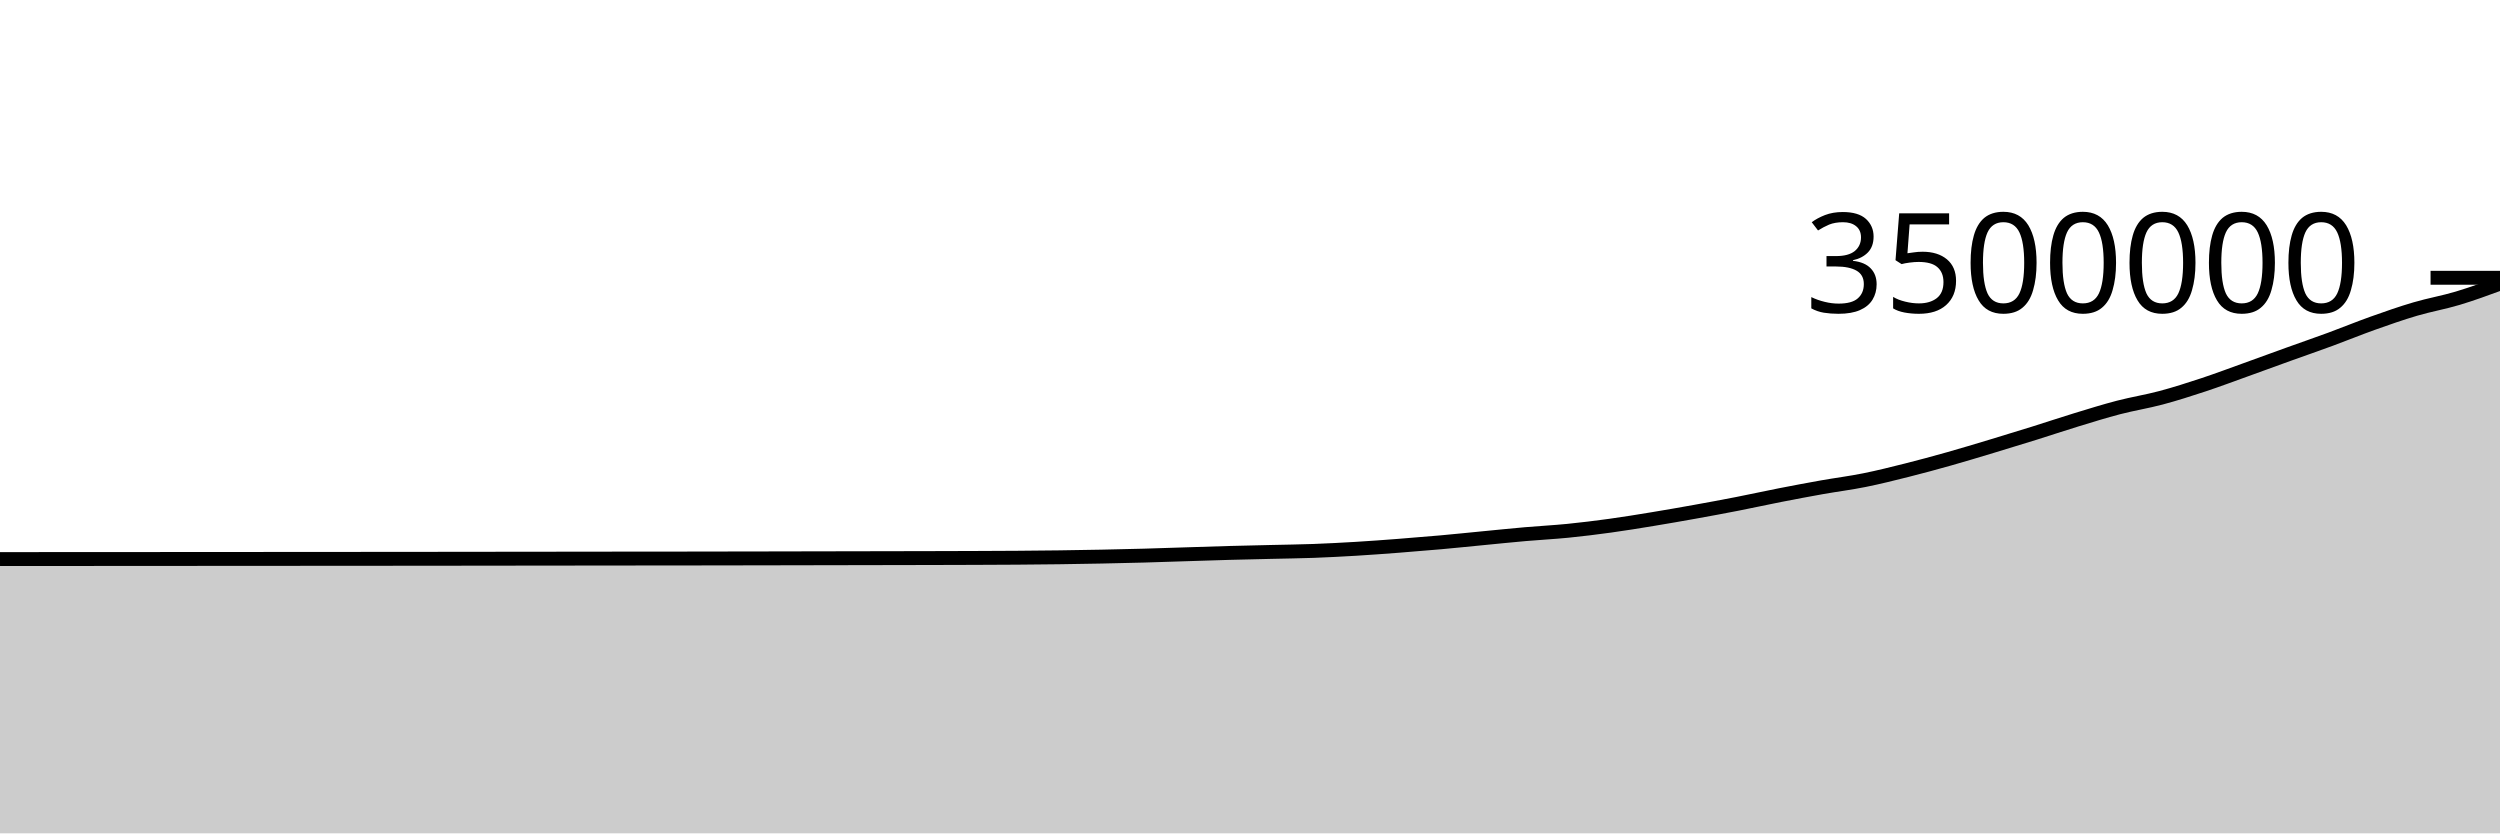
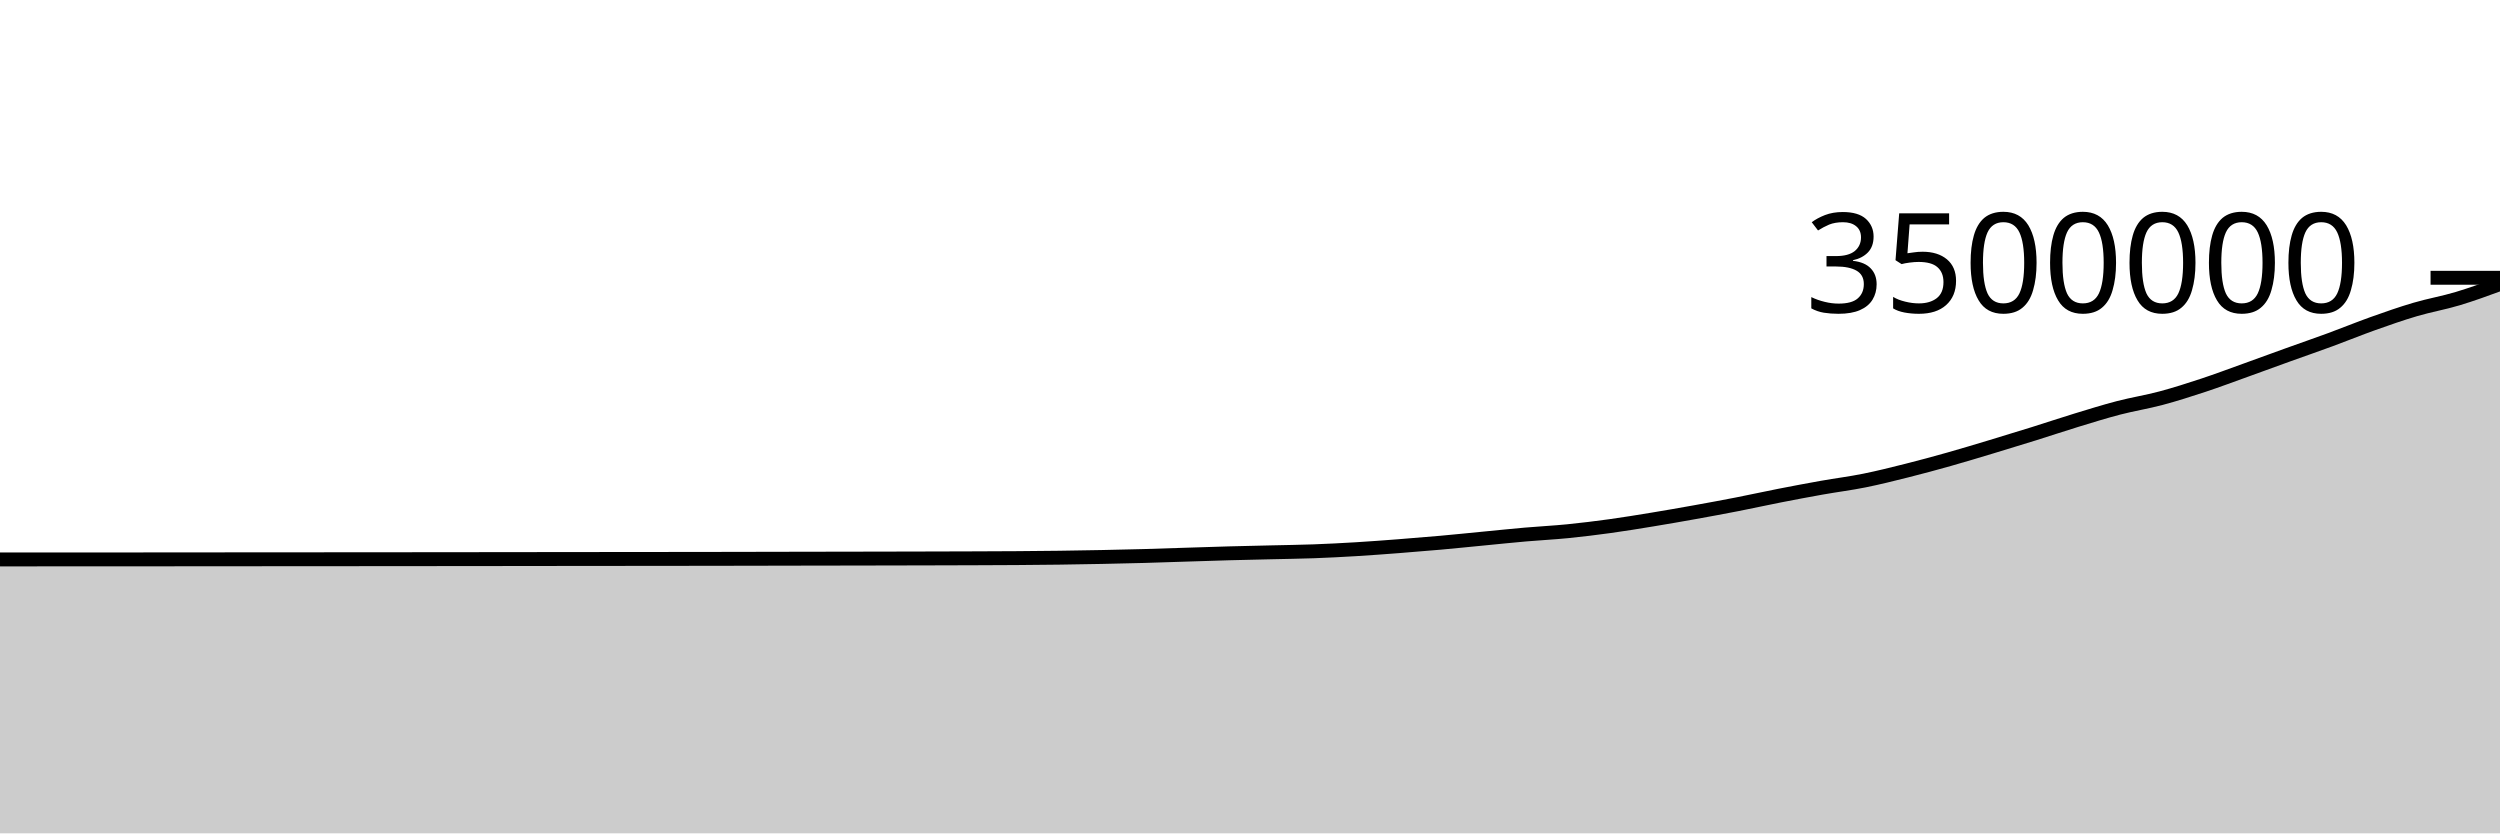
<svg xmlns="http://www.w3.org/2000/svg" viewBox="0 0 180 60">
  <g transform="translate(0,20)">
-     <path class="area" fill="rgba(0, 0, 0, 0.2)" d="M0,20.253C1.017,20.252,2.034,20.251,3.051,20.251C4.068,20.251,5.085,20.251,6.102,20.25C7.119,20.25,8.136,20.249,9.153,20.248C10.169,20.248,11.186,20.247,12.203,20.246C13.22,20.246,14.237,20.245,15.254,20.244C16.271,20.243,17.288,20.243,18.305,20.242C19.322,20.241,20.339,20.24,21.356,20.24C22.373,20.239,23.39,20.238,24.407,20.238C25.424,20.237,26.441,20.237,27.458,20.236C28.475,20.235,29.492,20.234,30.508,20.233C31.525,20.232,32.542,20.231,33.559,20.23C34.576,20.229,35.593,20.228,36.61,20.226C37.627,20.225,38.644,20.224,39.661,20.223C40.678,20.222,41.695,20.22,42.712,20.219C43.729,20.218,44.746,20.217,45.763,20.216C46.78,20.215,47.797,20.215,48.814,20.214C49.831,20.213,50.847,20.211,51.864,20.209C52.881,20.208,53.898,20.206,54.915,20.204C55.932,20.202,56.949,20.2,57.966,20.198C58.983,20.196,60,20.194,61.017,20.192C62.034,20.19,63.051,20.188,64.068,20.186C65.085,20.184,66.102,20.182,67.119,20.18C68.136,20.177,69.153,20.174,70.169,20.171C71.186,20.167,72.203,20.163,73.22,20.156C74.237,20.149,75.254,20.139,76.271,20.126C77.288,20.112,78.305,20.095,79.322,20.075C80.339,20.054,81.356,20.032,82.373,20.004C83.39,19.976,84.407,19.938,85.424,19.907C86.441,19.875,87.458,19.84,88.475,19.812C89.492,19.784,90.508,19.763,91.525,19.739C92.542,19.714,93.559,19.703,94.576,19.666C95.593,19.628,96.61,19.575,97.627,19.514C98.644,19.453,99.661,19.377,100.678,19.299C101.695,19.221,102.712,19.138,103.729,19.047C104.746,18.956,105.763,18.849,106.78,18.751C107.797,18.653,108.814,18.547,109.831,18.458C110.847,18.369,111.864,18.319,112.881,18.218C113.898,18.117,114.915,17.99,115.932,17.85C116.949,17.71,117.966,17.543,118.983,17.376C120,17.209,121.017,17.031,122.034,16.848C123.051,16.665,124.068,16.477,125.085,16.278C126.102,16.079,127.119,15.854,128.136,15.654C129.153,15.455,130.169,15.263,131.186,15.082C132.203,14.902,133.22,14.775,134.237,14.57C135.254,14.366,136.271,14.11,137.288,13.855C138.305,13.599,139.322,13.323,140.339,13.036C141.356,12.749,142.373,12.44,143.39,12.134C144.407,11.828,145.424,11.517,146.441,11.199C147.458,10.881,148.475,10.539,149.492,10.228C150.508,9.918,151.525,9.6,152.542,9.335C153.559,9.071,154.576,8.911,155.593,8.64C156.61,8.369,157.627,8.043,158.644,7.707C159.661,7.37,160.678,6.987,161.695,6.622C162.712,6.257,163.729,5.881,164.746,5.515C165.763,5.149,166.78,4.798,167.797,4.424C168.814,4.05,169.831,3.632,170.847,3.27C171.864,2.908,172.881,2.551,173.898,2.252C174.915,1.952,175.932,1.779,176.949,1.474C177.966,1.169,178.983,0.795,180,0.422L180,40C178.983,40,177.966,40,176.949,40C175.932,40,174.915,40,173.898,40C172.881,40,171.864,40,170.847,40C169.831,40,168.814,40,167.797,40C166.78,40,165.763,40,164.746,40C163.729,40,162.712,40,161.695,40C160.678,40,159.661,40,158.644,40C157.627,40,156.61,40,155.593,40C154.576,40,153.559,40,152.542,40C151.525,40,150.508,40,149.492,40C148.475,40,147.458,40,146.441,40C145.424,40,144.407,40,143.39,40C142.373,40,141.356,40,140.339,40C139.322,40,138.305,40,137.288,40C136.271,40,135.254,40,134.237,40C133.22,40,132.203,40,131.186,40C130.169,40,129.153,40,128.136,40C127.119,40,126.102,40,125.085,40C124.068,40,123.051,40,122.034,40C121.017,40,120,40,118.983,40C117.966,40,116.949,40,115.932,40C114.915,40,113.898,40,112.881,40C111.864,40,110.847,40,109.831,40C108.814,40,107.797,40,106.78,40C105.763,40,104.746,40,103.729,40C102.712,40,101.695,40,100.678,40C99.661,40,98.644,40,97.627,40C96.61,40,95.593,40,94.576,40C93.559,40,92.542,40,91.525,40C90.508,40,89.492,40,88.475,40C87.458,40,86.441,40,85.424,40C84.407,40,83.39,40,82.373,40C81.356,40,80.339,40,79.322,40C78.305,40,77.288,40,76.271,40C75.254,40,74.237,40,73.22,40C72.203,40,71.186,40,70.169,40C69.153,40,68.136,40,67.119,40C66.102,40,65.085,40,64.068,40C63.051,40,62.034,40,61.017,40C60,40,58.983,40,57.966,40C56.949,40,55.932,40,54.915,40C53.898,40,52.881,40,51.864,40C50.847,40,49.831,40,48.814,40C47.797,40,46.78,40,45.763,40C44.746,40,43.729,40,42.712,40C41.695,40,40.678,40,39.661,40C38.644,40,37.627,40,36.61,40C35.593,40,34.576,40,33.559,40C32.542,40,31.525,40,30.508,40C29.492,40,28.475,40,27.458,40C26.441,40,25.424,40,24.407,40C23.39,40,22.373,40,21.356,40C20.339,40,19.322,40,18.305,40C17.288,40,16.271,40,15.254,40C14.237,40,13.22,40,12.203,40C11.186,40,10.169,40,9.153,40C8.136,40,7.119,40,6.102,40C5.085,40,4.068,40,3.051,40C2.034,40,1.017,40,0,40Z" />
-     <path class="line" stroke="black" fill="none" d="M0,20.253C1.017,20.252,2.034,20.251,3.051,20.251C4.068,20.251,5.085,20.251,6.102,20.25C7.119,20.25,8.136,20.249,9.153,20.248C10.169,20.248,11.186,20.247,12.203,20.246C13.22,20.246,14.237,20.245,15.254,20.244C16.271,20.243,17.288,20.243,18.305,20.242C19.322,20.241,20.339,20.24,21.356,20.24C22.373,20.239,23.39,20.238,24.407,20.238C25.424,20.237,26.441,20.237,27.458,20.236C28.475,20.235,29.492,20.234,30.508,20.233C31.525,20.232,32.542,20.231,33.559,20.23C34.576,20.229,35.593,20.228,36.61,20.226C37.627,20.225,38.644,20.224,39.661,20.223C40.678,20.222,41.695,20.22,42.712,20.219C43.729,20.218,44.746,20.217,45.763,20.216C46.78,20.215,47.797,20.215,48.814,20.214C49.831,20.213,50.847,20.211,51.864,20.209C52.881,20.208,53.898,20.206,54.915,20.204C55.932,20.202,56.949,20.2,57.966,20.198C58.983,20.196,60,20.194,61.017,20.192C62.034,20.19,63.051,20.188,64.068,20.186C65.085,20.184,66.102,20.182,67.119,20.18C68.136,20.177,69.153,20.174,70.169,20.171C71.186,20.167,72.203,20.163,73.22,20.156C74.237,20.149,75.254,20.139,76.271,20.126C77.288,20.112,78.305,20.095,79.322,20.075C80.339,20.054,81.356,20.032,82.373,20.004C83.39,19.976,84.407,19.938,85.424,19.907C86.441,19.875,87.458,19.84,88.475,19.812C89.492,19.784,90.508,19.763,91.525,19.739C92.542,19.714,93.559,19.703,94.576,19.666C95.593,19.628,96.61,19.575,97.627,19.514C98.644,19.453,99.661,19.377,100.678,19.299C101.695,19.221,102.712,19.138,103.729,19.047C104.746,18.956,105.763,18.849,106.78,18.751C107.797,18.653,108.814,18.547,109.831,18.458C110.847,18.369,111.864,18.319,112.881,18.218C113.898,18.117,114.915,17.99,115.932,17.85C116.949,17.71,117.966,17.543,118.983,17.376C120,17.209,121.017,17.031,122.034,16.848C123.051,16.665,124.068,16.477,125.085,16.278C126.102,16.079,127.119,15.854,128.136,15.654C129.153,15.455,130.169,15.263,131.186,15.082C132.203,14.902,133.22,14.775,134.237,14.57C135.254,14.366,136.271,14.11,137.288,13.855C138.305,13.599,139.322,13.323,140.339,13.036C141.356,12.749,142.373,12.44,143.39,12.134C144.407,11.828,145.424,11.517,146.441,11.199C147.458,10.881,148.475,10.539,149.492,10.228C150.508,9.918,151.525,9.6,152.542,9.335C153.559,9.071,154.576,8.911,155.593,8.64C156.61,8.369,157.627,8.043,158.644,7.707C159.661,7.37,160.678,6.987,161.695,6.622C162.712,6.257,163.729,5.881,164.746,5.515C165.763,5.149,166.78,4.798,167.797,4.424C168.814,4.05,169.831,3.632,170.847,3.27C171.864,2.908,172.881,2.551,173.898,2.252C174.915,1.952,175.932,1.779,176.949,1.474C177.966,1.169,178.983,0.795,180,0.422" />
+     <path class="area" fill="rgba(0, 0, 0, 0.2)" d="M0,20.28C1.017,20.279,2.034,20.279,3.051,20.278C4.068,20.278,5.085,20.278,6.102,20.277C7.119,20.277,8.136,20.276,9.153,20.276C10.169,20.275,11.186,20.274,12.203,20.274C13.22,20.273,14.237,20.272,15.254,20.271C16.271,20.271,17.288,20.27,18.305,20.269C19.322,20.269,20.339,20.268,21.356,20.267C22.373,20.266,23.39,20.266,24.407,20.265C25.424,20.264,26.441,20.264,27.458,20.263C28.475,20.262,29.492,20.261,30.508,20.26C31.525,20.259,32.542,20.258,33.559,20.257C34.576,20.256,35.593,20.255,36.61,20.254C37.627,20.253,38.644,20.252,39.661,20.25C40.678,20.249,41.695,20.248,42.712,20.247C43.729,20.246,44.746,20.245,45.763,20.244C46.78,20.243,47.797,20.242,48.814,20.241C49.831,20.24,50.847,20.239,51.864,20.237C52.881,20.235,53.898,20.233,54.915,20.231C55.932,20.229,56.949,20.227,57.966,20.225C58.983,20.224,60,20.222,61.017,20.22C62.034,20.218,63.051,20.216,64.068,20.214C65.085,20.212,66.102,20.21,67.119,20.207C68.136,20.205,69.153,20.202,70.169,20.198C71.186,20.195,72.203,20.191,73.22,20.184C74.237,20.176,75.254,20.167,76.271,20.154C77.288,20.14,78.305,20.123,79.322,20.103C80.339,20.082,81.356,20.06,82.373,20.032C83.39,20.004,84.407,19.967,85.424,19.935C86.441,19.903,87.458,19.868,88.475,19.84C89.492,19.812,90.508,19.791,91.525,19.767C92.542,19.742,93.559,19.731,94.576,19.694C95.593,19.657,96.61,19.604,97.627,19.543C98.644,19.481,99.661,19.405,100.678,19.327C101.695,19.249,102.712,19.166,103.729,19.075C104.746,18.984,105.763,18.878,106.78,18.78C107.797,18.682,108.814,18.575,109.831,18.486C110.847,18.398,111.864,18.348,112.881,18.247C113.898,18.145,114.915,18.019,115.932,17.879C116.949,17.738,117.966,17.571,118.983,17.404C120,17.237,121.017,17.059,122.034,16.876C123.051,16.693,124.068,16.506,125.085,16.307C126.102,16.108,127.119,15.882,128.136,15.683C129.153,15.484,130.169,15.292,131.186,15.111C132.203,14.931,133.22,14.804,134.237,14.599C135.254,14.394,136.271,14.139,137.288,13.883C138.305,13.628,139.322,13.352,140.339,13.065C141.356,12.778,142.373,12.469,143.39,12.163C144.407,11.857,145.424,11.545,146.441,11.228C147.458,10.91,148.475,10.568,149.492,10.257C150.508,9.947,151.525,9.629,152.542,9.364C153.559,9.1,154.576,8.94,155.593,8.669C156.61,8.398,157.627,8.072,158.644,7.736C159.661,7.399,160.678,7.016,161.695,6.651C162.712,6.286,163.729,5.91,164.746,5.544C165.763,5.178,166.78,4.827,167.797,4.453C168.814,4.079,169.831,3.662,170.847,3.3C171.864,2.937,172.881,2.58,173.898,2.281C174.915,1.981,175.932,1.808,176.949,1.503C177.966,1.198,178.983,0.825,180,0.451L180,40C178.983,40,177.966,40,176.949,40C175.932,40,174.915,40,173.898,40C172.881,40,171.864,40,170.847,40C169.831,40,168.814,40,167.797,40C166.78,40,165.763,40,164.746,40C163.729,40,162.712,40,161.695,40C160.678,40,159.661,40,158.644,40C157.627,40,156.61,40,155.593,40C154.576,40,153.559,40,152.542,40C151.525,40,150.508,40,149.492,40C148.475,40,147.458,40,146.441,40C145.424,40,144.407,40,143.39,40C142.373,40,141.356,40,140.339,40C139.322,40,138.305,40,137.288,40C136.271,40,135.254,40,134.237,40C133.22,40,132.203,40,131.186,40C130.169,40,129.153,40,128.136,40C127.119,40,126.102,40,125.085,40C124.068,40,123.051,40,122.034,40C121.017,40,120,40,118.983,40C117.966,40,116.949,40,115.932,40C114.915,40,113.898,40,112.881,40C111.864,40,110.847,40,109.831,40C108.814,40,107.797,40,106.78,40C105.763,40,104.746,40,103.729,40C102.712,40,101.695,40,100.678,40C99.661,40,98.644,40,97.627,40C96.61,40,95.593,40,94.576,40C93.559,40,92.542,40,91.525,40C90.508,40,89.492,40,88.475,40C87.458,40,86.441,40,85.424,40C84.407,40,83.39,40,82.373,40C81.356,40,80.339,40,79.322,40C78.305,40,77.288,40,76.271,40C75.254,40,74.237,40,73.22,40C72.203,40,71.186,40,70.169,40C69.153,40,68.136,40,67.119,40C66.102,40,65.085,40,64.068,40C63.051,40,62.034,40,61.017,40C60,40,58.983,40,57.966,40C56.949,40,55.932,40,54.915,40C53.898,40,52.881,40,51.864,40C50.847,40,49.831,40,48.814,40C47.797,40,46.78,40,45.763,40C44.746,40,43.729,40,42.712,40C41.695,40,40.678,40,39.661,40C38.644,40,37.627,40,36.61,40C35.593,40,34.576,40,33.559,40C32.542,40,31.525,40,30.508,40C29.492,40,28.475,40,27.458,40C26.441,40,25.424,40,24.407,40C23.39,40,22.373,40,21.356,40C20.339,40,19.322,40,18.305,40C17.288,40,16.271,40,15.254,40C14.237,40,13.22,40,12.203,40C11.186,40,10.169,40,9.153,40C8.136,40,7.119,40,6.102,40C5.085,40,4.068,40,3.051,40C2.034,40,1.017,40,0,40Z" />
+     <path class="line" stroke="black" fill="none" d="M0,20.28C1.017,20.279,2.034,20.279,3.051,20.278C4.068,20.278,5.085,20.278,6.102,20.277C7.119,20.277,8.136,20.276,9.153,20.276C10.169,20.275,11.186,20.274,12.203,20.274C13.22,20.273,14.237,20.272,15.254,20.271C16.271,20.271,17.288,20.27,18.305,20.269C19.322,20.269,20.339,20.268,21.356,20.267C22.373,20.266,23.39,20.266,24.407,20.265C25.424,20.264,26.441,20.264,27.458,20.263C28.475,20.262,29.492,20.261,30.508,20.26C31.525,20.259,32.542,20.258,33.559,20.257C34.576,20.256,35.593,20.255,36.61,20.254C37.627,20.253,38.644,20.252,39.661,20.25C40.678,20.249,41.695,20.248,42.712,20.247C43.729,20.246,44.746,20.245,45.763,20.244C46.78,20.243,47.797,20.242,48.814,20.241C49.831,20.24,50.847,20.239,51.864,20.237C52.881,20.235,53.898,20.233,54.915,20.231C55.932,20.229,56.949,20.227,57.966,20.225C58.983,20.224,60,20.222,61.017,20.22C62.034,20.218,63.051,20.216,64.068,20.214C65.085,20.212,66.102,20.21,67.119,20.207C68.136,20.205,69.153,20.202,70.169,20.198C71.186,20.195,72.203,20.191,73.22,20.184C74.237,20.176,75.254,20.167,76.271,20.154C77.288,20.14,78.305,20.123,79.322,20.103C80.339,20.082,81.356,20.06,82.373,20.032C83.39,20.004,84.407,19.967,85.424,19.935C86.441,19.903,87.458,19.868,88.475,19.84C89.492,19.812,90.508,19.791,91.525,19.767C92.542,19.742,93.559,19.731,94.576,19.694C95.593,19.657,96.61,19.604,97.627,19.543C98.644,19.481,99.661,19.405,100.678,19.327C101.695,19.249,102.712,19.166,103.729,19.075C104.746,18.984,105.763,18.878,106.78,18.78C107.797,18.682,108.814,18.575,109.831,18.486C110.847,18.398,111.864,18.348,112.881,18.247C113.898,18.145,114.915,18.019,115.932,17.879C116.949,17.738,117.966,17.571,118.983,17.404C120,17.237,121.017,17.059,122.034,16.876C123.051,16.693,124.068,16.506,125.085,16.307C126.102,16.108,127.119,15.882,128.136,15.683C129.153,15.484,130.169,15.292,131.186,15.111C132.203,14.931,133.22,14.804,134.237,14.599C135.254,14.394,136.271,14.139,137.288,13.883C138.305,13.628,139.322,13.352,140.339,13.065C141.356,12.778,142.373,12.469,143.39,12.163C144.407,11.857,145.424,11.545,146.441,11.228C147.458,10.91,148.475,10.568,149.492,10.257C150.508,9.947,151.525,9.629,152.542,9.364C153.559,9.1,154.576,8.94,155.593,8.669C156.61,8.398,157.627,8.072,158.644,7.736C159.661,7.399,160.678,7.016,161.695,6.651C162.712,6.286,163.729,5.91,164.746,5.544C165.763,5.178,166.78,4.827,167.797,4.453C168.814,4.079,169.831,3.662,170.847,3.3C171.864,2.937,172.881,2.58,173.898,2.281C174.915,1.981,175.932,1.808,176.949,1.503C177.966,1.198,178.983,0.825,180,0.451" />
    <path class="axis-ceiling" stroke-width="1" stroke="black" fill="none" d="M175,0L180,0" />
    <text class="axis-ceiling-label" font-family="sans-serif" text-anchor="end" font-size="10px" x="170" y="2.5">3500000</text>
  </g>
</svg>
